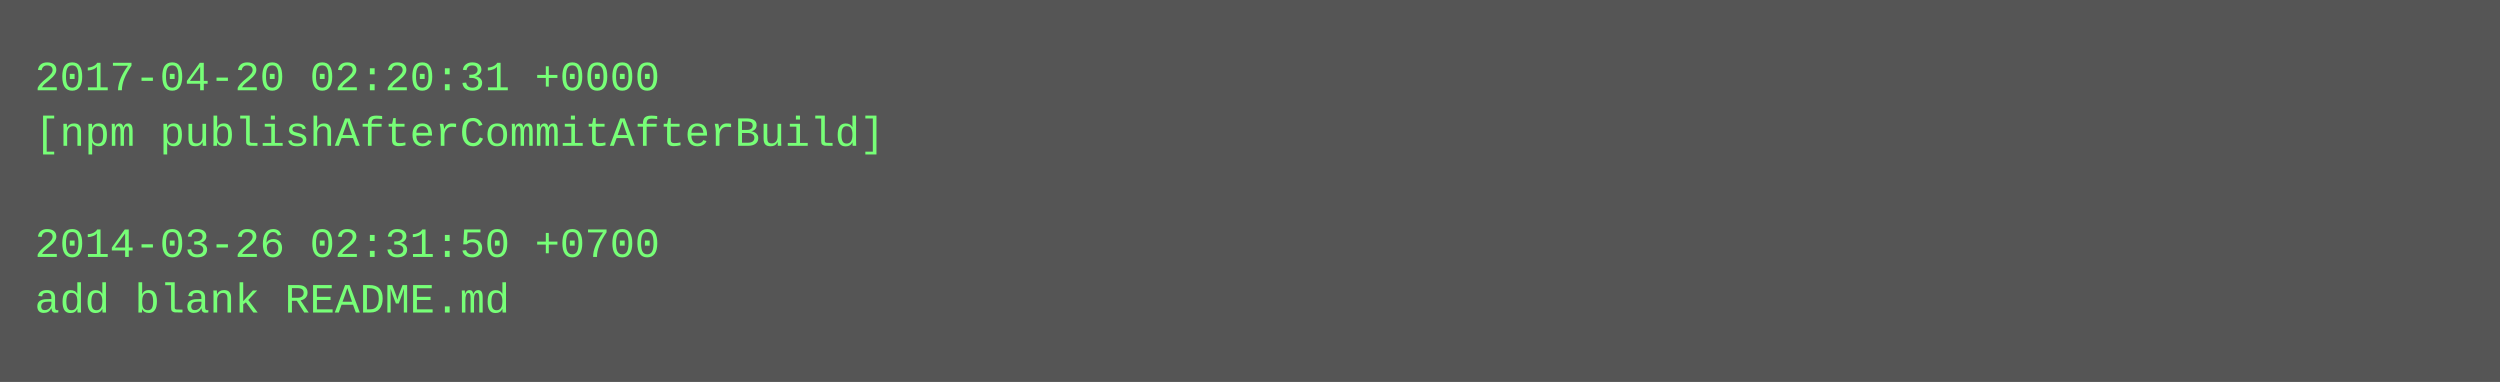
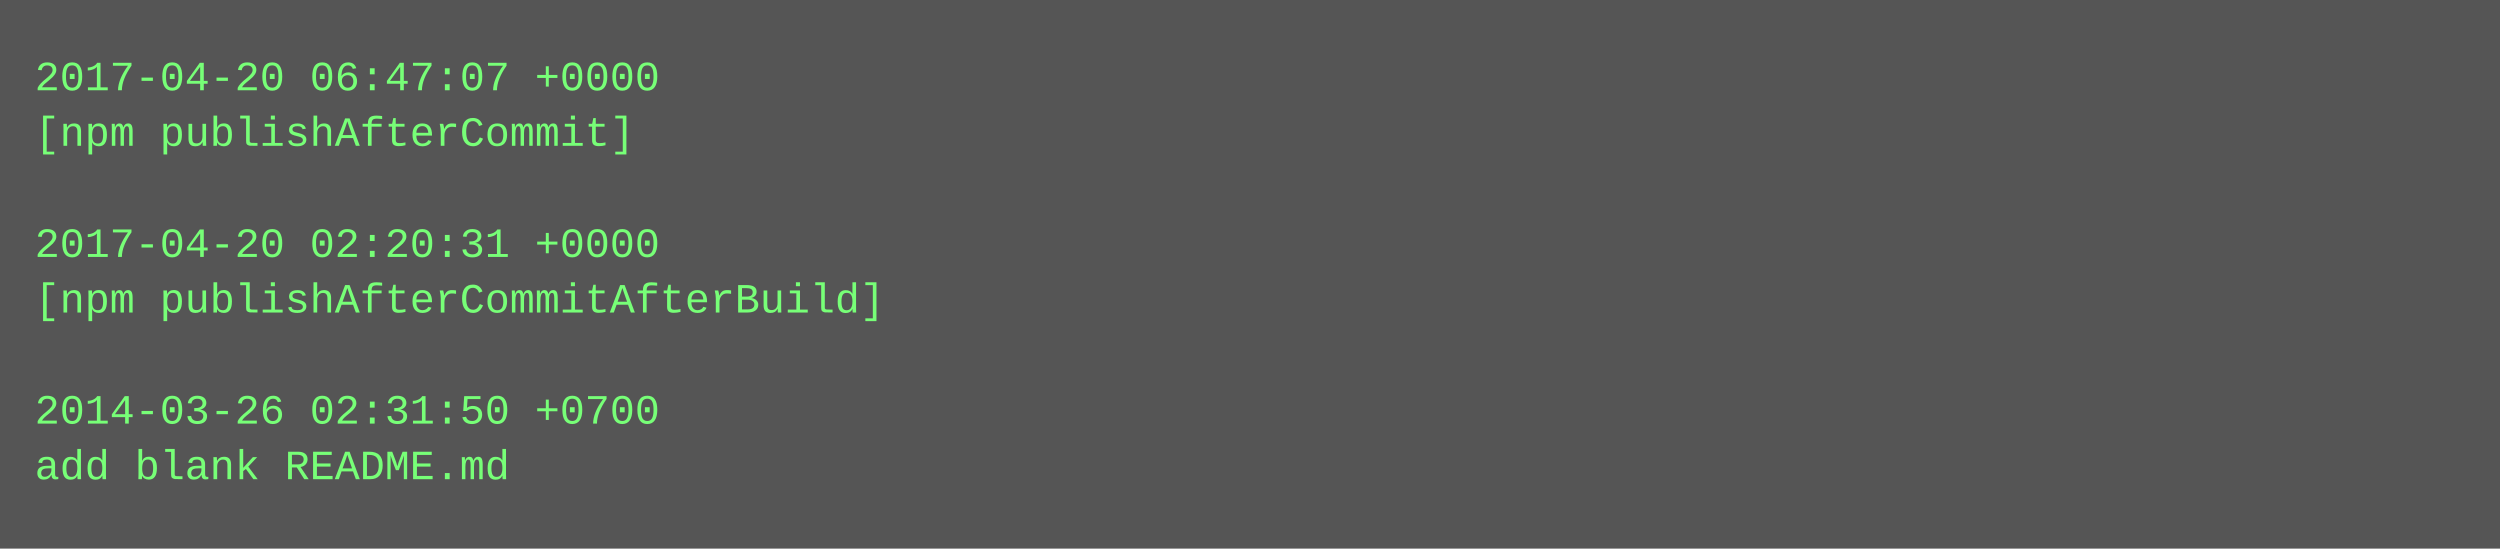
- <svg xmlns="http://www.w3.org/2000/svg" height="110" width="720">
-   <rect height="110" fill="#555" width="720" />
+ <svg xmlns="http://www.w3.org/2000/svg" height="158" width="720">
+   <rect height="158" fill="#555" width="720" />
  <text fill="#7f7" font-family="Courier New" font-size="12" xml:space="preserve">
-     <tspan x="10" y="26">2017-04-20 02:20:31 +0000</tspan>
-     <tspan x="10" y="42">[npm publishAfterCommitAfterBuild]</tspan>
+     <tspan x="10" y="26">2017-04-20 06:47:07 +0000</tspan>
+     <tspan x="10" y="42">[npm publishAfterCommit]</tspan>
    <tspan x="10" y="58" />
-     <tspan x="10" y="74">2014-03-26 02:31:50 +0700</tspan>
-     <tspan x="10" y="90">add blank README.md</tspan>
+     <tspan x="10" y="74">2017-04-20 02:20:31 +0000</tspan>
+     <tspan x="10" y="90">[npm publishAfterCommitAfterBuild]</tspan>
+     <tspan x="10" y="106" />
+     <tspan x="10" y="122">2014-03-26 02:31:50 +0700</tspan>
+     <tspan x="10" y="138">add blank README.md</tspan>
  </text>
</svg>
